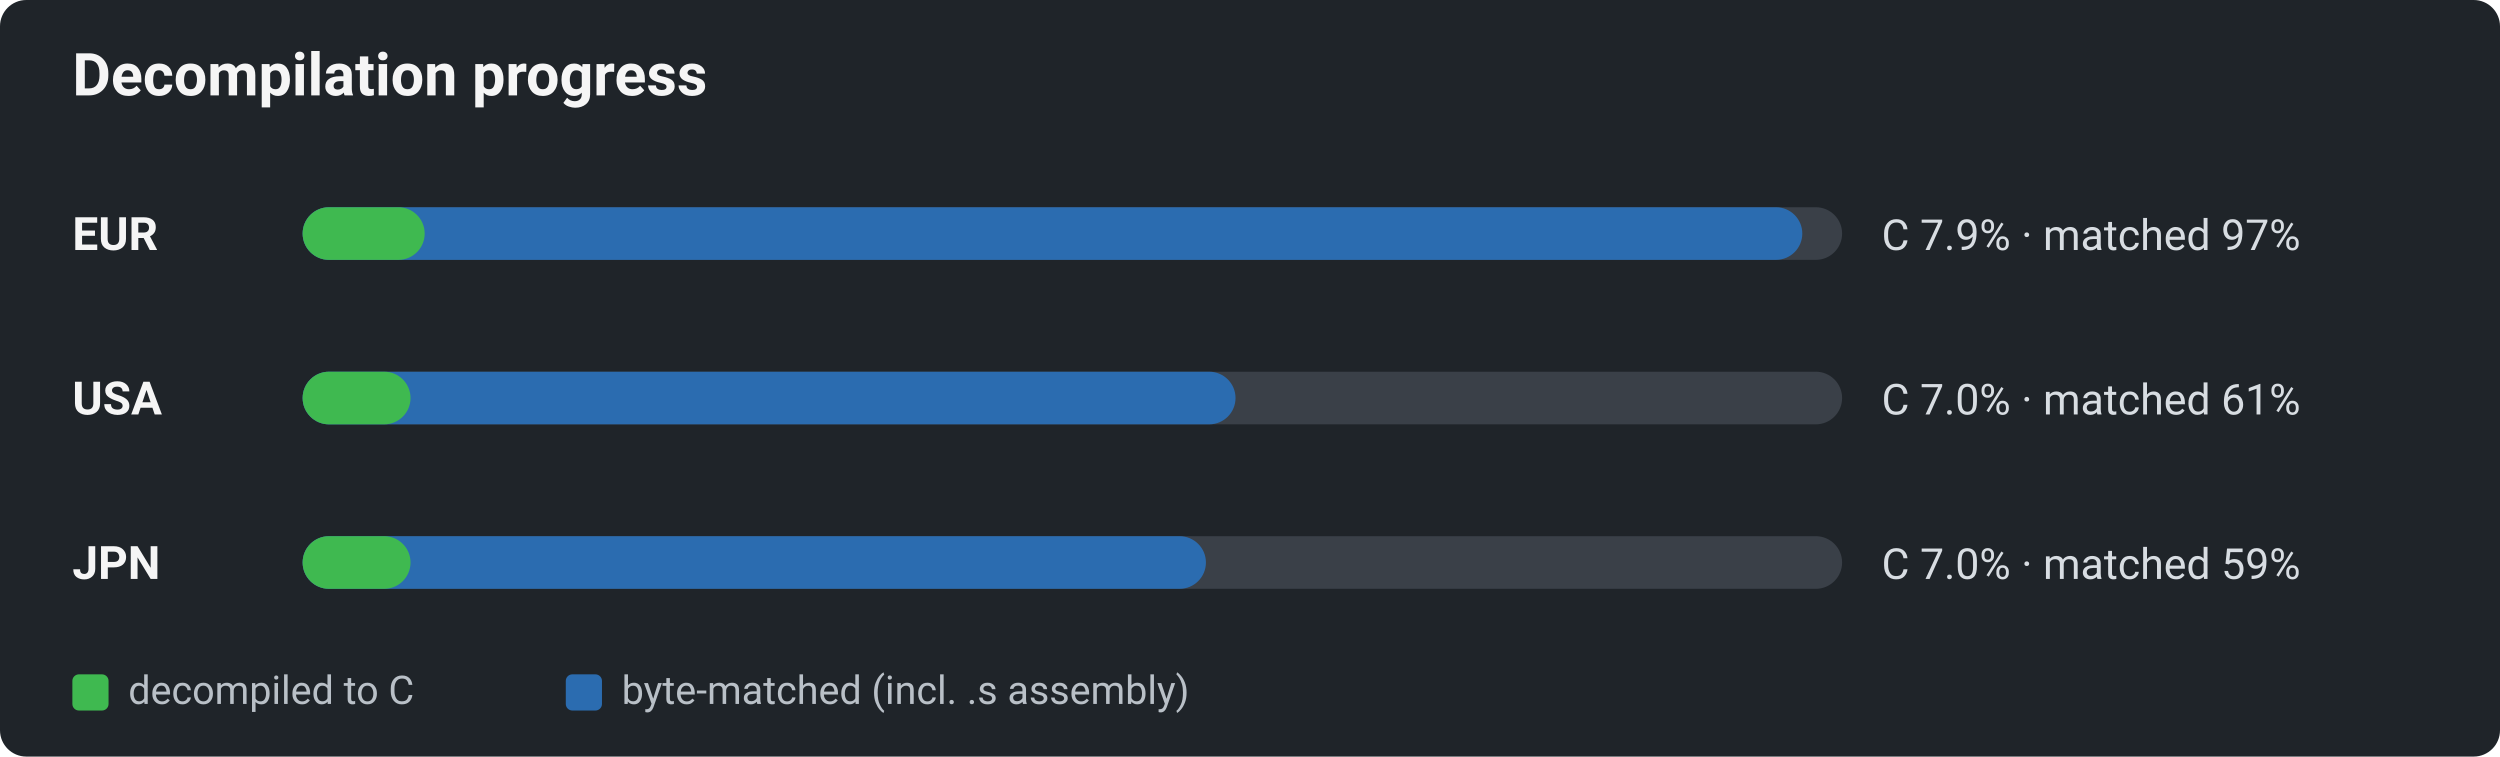
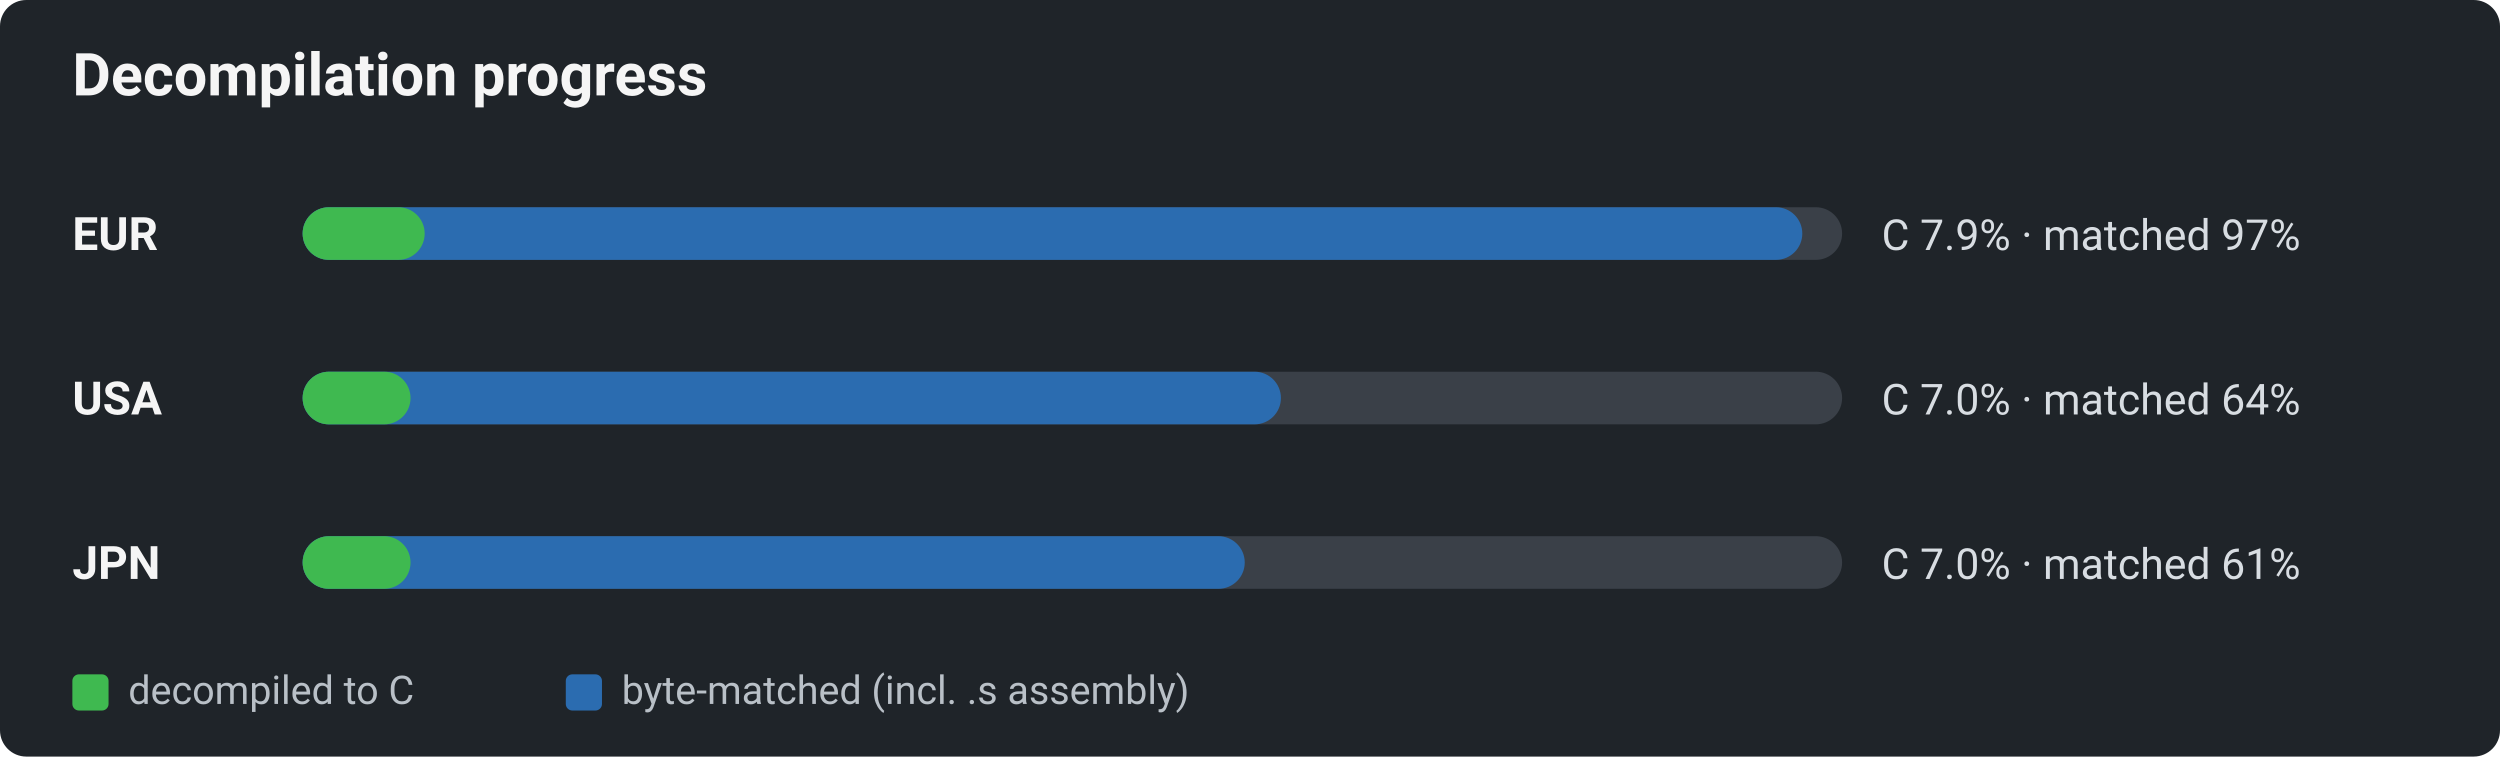
<svg xmlns="http://www.w3.org/2000/svg" viewBox="0 0 760 230" width="760" height="230" role="img" aria-label="Decomp progress by region: decompiled-to-C vs byte-matched">
  <defs>
    <style>text{font-family:-apple-system,BlinkMacSystemFont,"Segoe UI",Roboto,Helvetica,Arial,sans-serif;}.title{font-size:18px;font-weight:600;fill:#f5f5f5;}.reg{font-size:14px;font-weight:700;fill:#f5f5f5;}.pct{font-size:13px;fill:#d8dde2;}.lg{font-size:12px;fill:#b9c0c7;}</style>
  </defs>
  <rect x="0" y="0" width="760" height="230" rx="8" fill="#1f2429" />
  <text x="22" y="29" class="title">Decompilation progress</text>
  <text x="22" y="76" class="reg">EUR</text>
  <rect x="92" y="63" width="468" height="16" rx="8" fill="#3a4048" />
  <rect x="92" y="63" width="455.9" height="16" rx="8" fill="#2b6cb0" />
  <rect x="92" y="63" width="37.1" height="16" rx="8" fill="#3fb950" />
  <text x="572" y="76" class="pct">C 7.9% · matched 97%</text>
  <text x="22" y="126" class="reg">USA</text>
  <rect x="92" y="113" width="468" height="16" rx="8" fill="#3a4048" />
-   <rect x="92" y="113" width="283.6" height="16" rx="8" fill="#2b6cb0" />
+   <rect x="92" y="113" width="297.4" height="16" rx="8" fill="#2b6cb0" />
  <rect x="92" y="113" width="32.8" height="16" rx="8" fill="#3fb950" />
-   <text x="572" y="126" class="pct">C 7.0% · matched 61%</text>
+   <text x="572" y="126" class="pct">C 7.0% · matched 64%</text>
  <text x="22" y="176" class="reg">JPN</text>
  <rect x="92" y="163" width="468" height="16" rx="8" fill="#3a4048" />
-   <rect x="92" y="163" width="274.6" height="16" rx="8" fill="#2b6cb0" />
+   <rect x="92" y="163" width="286.4" height="16" rx="8" fill="#2b6cb0" />
  <rect x="92" y="163" width="32.8" height="16" rx="8" fill="#3fb950" />
-   <text x="572" y="176" class="pct">C 7.0% · matched 59%</text>
+   <text x="572" y="176" class="pct">C 7.0% · matched 61%</text>
  <rect x="22" y="205" width="11" height="11" rx="2" fill="#3fb950" />
  <text x="39" y="214" class="lg">decompiled to C</text>
  <rect x="172" y="205" width="11" height="11" rx="2" fill="#2b6cb0" />
  <text x="189" y="214" class="lg">byte-matched (incl. .s assembly)</text>
</svg>
